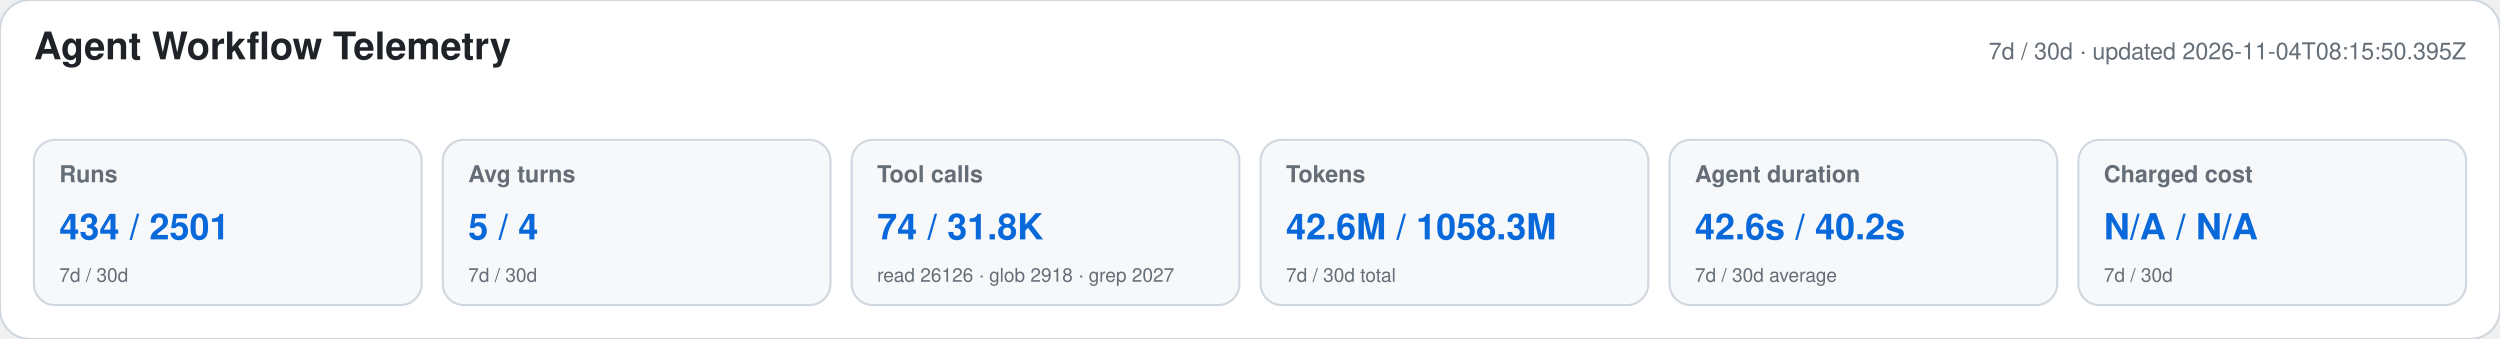
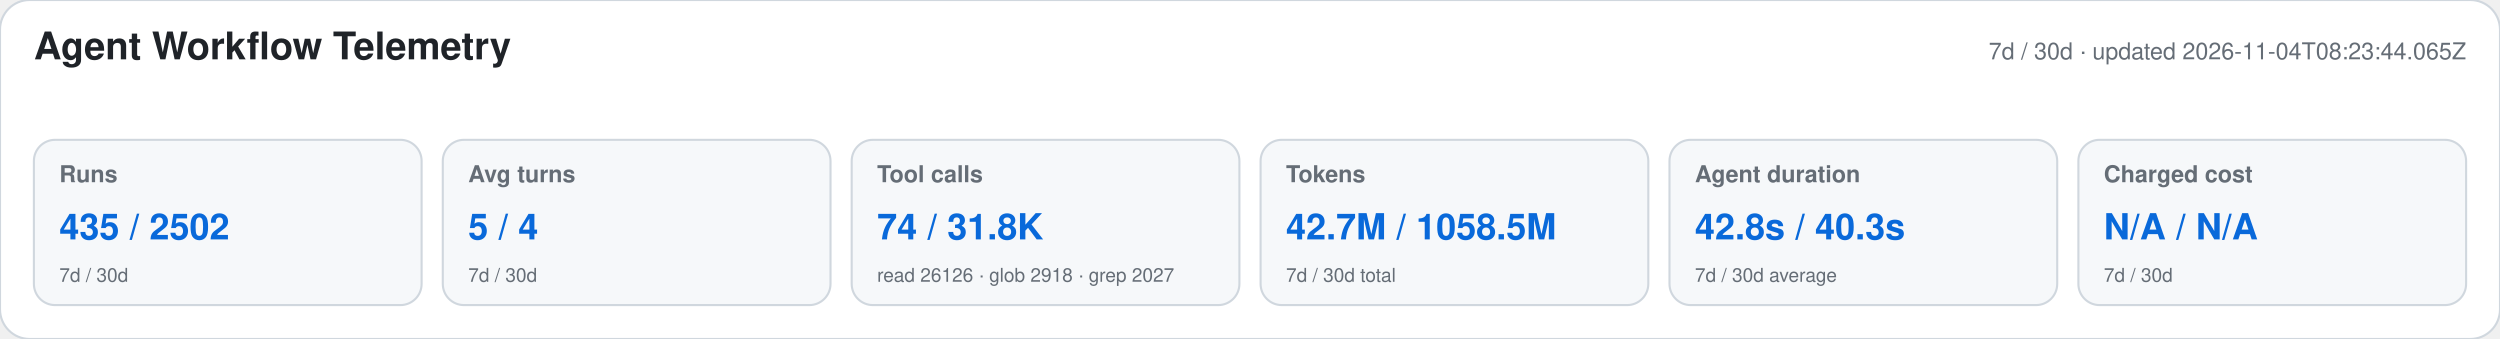
<svg xmlns="http://www.w3.org/2000/svg" width="1180" height="160" viewBox="0 0 1180 160" role="img" aria-labelledby="title desc">
  <style>text{font-family:-apple-system,BlinkMacSystemFont,"Segoe UI",Helvetica,Arial,sans-serif}.heading{font-size:18px;font-weight:650;fill:#1f2328}.meta,.label,.secondary{fill:#656d76}.meta,.label{font-size:11px}.label{font-weight:600}.primary{font-size:17px;font-weight:700;fill:#0969da}.secondary{font-size:9px}</style>
  <rect width="1180" height="160" rx="14" fill="#ffffff" stroke="#d0d7de" />
  <text x="16" y="28" class="heading">Agent Workflow Telemetry</text>
-   <text x="1164" y="28" text-anchor="end" class="meta">7d / 30d · updated 2026-11-04T08:15:50.395Z</text>
+   <text x="1164" y="28" text-anchor="end" class="meta">7d / 30d · updated 2026-11-04T08:23:44.065Z</text>
  <g>
    <rect x="16" y="66" width="183" height="78" rx="10" fill="#f6f8fa" stroke="#d0d7de" />
    <text x="28" y="86" class="label">Runs</text>
-     <text x="28" y="113" class="primary">434 / 2501</text>
+     <text x="28" y="113" class="primary">435 / 2502</text>
    <text x="28" y="133" class="secondary">7d / 30d</text>
  </g>
  <g>
    <rect x="209" y="66" width="183" height="78" rx="10" fill="#f6f8fa" stroke="#d0d7de" />
    <text x="221" y="86" class="label">Avg turns</text>
    <text x="221" y="113" class="primary">5 / 4</text>
    <text x="221" y="133" class="secondary">7d / 30d</text>
  </g>
  <g>
    <rect x="402" y="66" width="183" height="78" rx="10" fill="#f6f8fa" stroke="#d0d7de" />
    <text x="414" y="86" class="label">Tool calls</text>
    <text x="414" y="113" class="primary">74 / 31.8K</text>
    <text x="414" y="133" class="secondary">read 26126 · glob 2918 · grep 2027</text>
  </g>
  <g>
    <rect x="595" y="66" width="183" height="78" rx="10" fill="#f6f8fa" stroke="#d0d7de" />
    <text x="607" y="86" class="label">Tokens</text>
-     <text x="607" y="113" class="primary">42.6M / 1058.3M</text>
+     <text x="607" y="113" class="primary">42.7M / 1058.5M</text>
    <text x="607" y="133" class="secondary">7d / 30d total</text>
  </g>
  <g>
    <rect x="788" y="66" width="183" height="78" rx="10" fill="#f6f8fa" stroke="#d0d7de" />
    <text x="800" y="86" class="label">Agent duration</text>
-     <text x="800" y="113" class="primary">42.6s / 40.2s</text>
+     <text x="800" y="113" class="primary">42.8s / 40.3s</text>
    <text x="800" y="133" class="secondary">7d / 30d average</text>
  </g>
  <g>
    <rect x="981" y="66" width="183" height="78" rx="10" fill="#f6f8fa" stroke="#d0d7de" />
    <text x="993" y="86" class="label">Charged cost</text>
    <text x="993" y="113" class="primary">N/A / N/A</text>
    <text x="993" y="133" class="secondary">7d / 30d</text>
  </g>
</svg>
